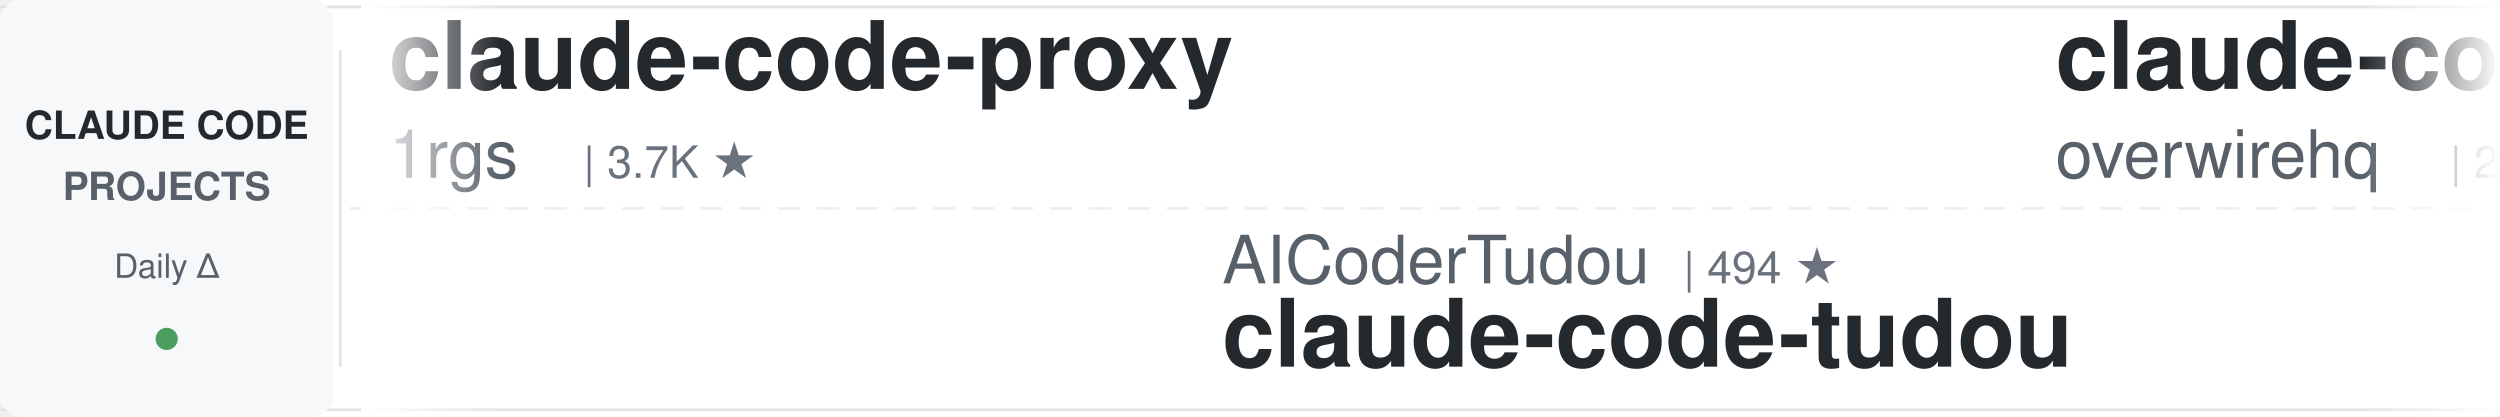
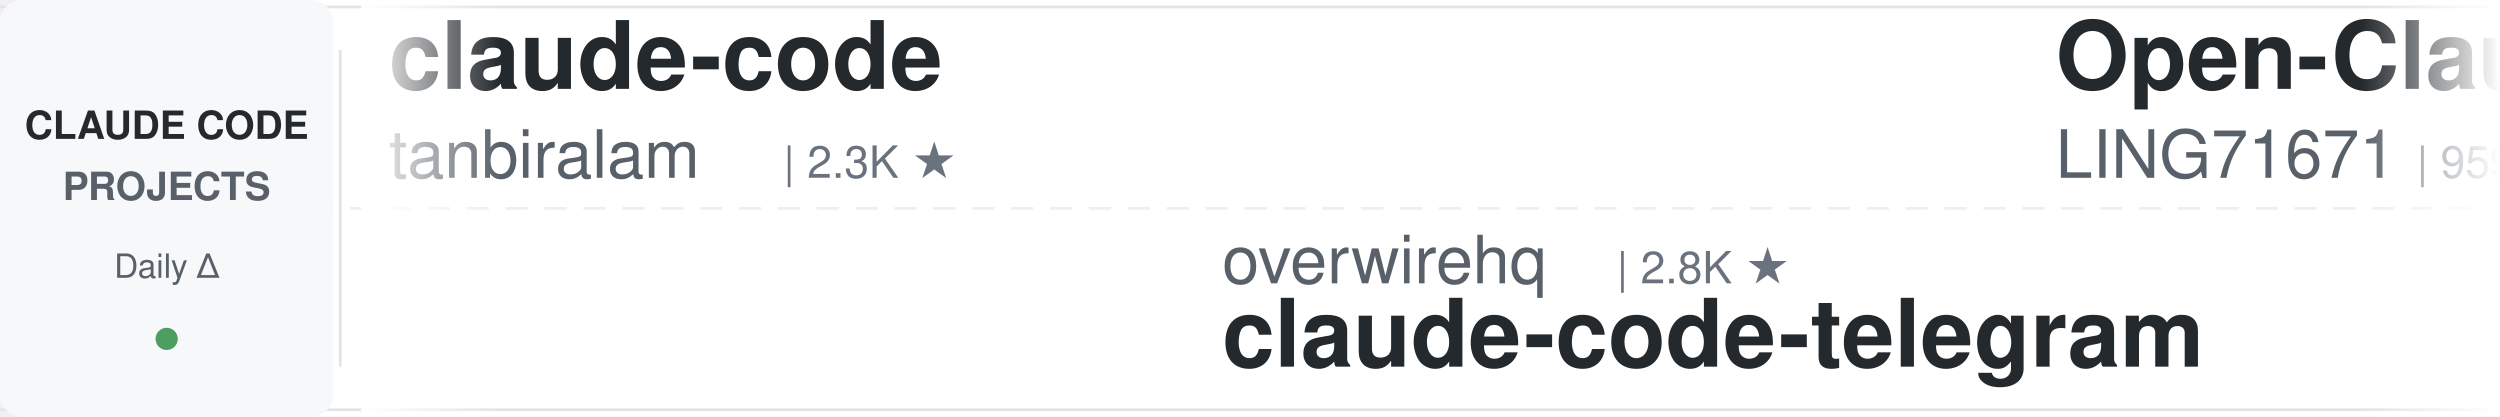
<svg xmlns="http://www.w3.org/2000/svg" width="900" height="150">
  <defs>
    <linearGradient id="awesomeLeftFade" x1="0%" y1="0%" x2="100%" y2="0%">
      <stop offset="0%" style="stop-color:#ffffff;stop-opacity:1" />
      <stop offset="100%" style="stop-color:#ffffff;stop-opacity:0" />
    </linearGradient>
    <linearGradient id="awesomeRightFade" x1="0%" y1="0%" x2="100%" y2="0%">
      <stop offset="0%" style="stop-color:#ffffff;stop-opacity:0" />
      <stop offset="100%" style="stop-color:#ffffff;stop-opacity:1" />
    </linearGradient>
  </defs>
  <rect width="900" height="150" fill="#ffffff" rx="8" />
  <rect x="0" y="2" width="900" height="1" fill="#e1e4e8" />
  <rect x="0" y="147" width="900" height="1" fill="#e1e4e8" />
  <line x1="0" y1="75" x2="900" y2="75" stroke="#e1e4e8" stroke-width="1" stroke-dasharray="8 6" opacity="0.6" />
  <rect x="0" y="0" width="120" height="150" fill="#f6f8fa" rx="8" />
  <text x="60" y="50" font-family="-apple-system, BlinkMacSystemFont, 'Segoe UI', Helvetica, Arial, sans-serif" font-size="14" font-weight="600" fill="#24292e" text-anchor="middle">CLAUDE CODE</text>
  <text x="60" y="72" font-family="-apple-system, BlinkMacSystemFont, 'Segoe UI', Helvetica, Arial, sans-serif" font-size="14" font-weight="600" fill="#586069" text-anchor="middle">PROJECTS</text>
  <text x="60" y="100" font-family="-apple-system, BlinkMacSystemFont, 'Segoe UI', Helvetica, Arial, sans-serif" font-size="12" font-weight="500" fill="#586069" text-anchor="middle">Daily Δ</text>
  <circle cx="60" cy="122" r="4" fill="#22863a" opacity="0.8" />
  <rect x="122" y="18" width="1" height="114" fill="#e1e4e8" />
  <clipPath id="awesomeTickerClip">
    <rect x="130" y="0" width="770" height="150" />
  </clipPath>
  <g clip-path="url(#awesomeTickerClip)">
    <g id="awesomeTickerItems">
      <animateTransform attributeName="transform" attributeType="XML" type="translate" from="0 0" to="-3000 0" dur="54s" repeatCount="indefinite" />
      <g transform="translate(0, 0)">
-         <text x="140" y="32" font-family="-apple-system, BlinkMacSystemFont, 'Segoe UI', Helvetica, Arial, sans-serif" font-size="34" font-weight="600" fill="#24292e">claude-code-proxy</text>
-         <text x="140" y="64" font-family="-apple-system, BlinkMacSystemFont, 'Segoe UI', Helvetica, Arial, sans-serif" font-size="24" font-weight="400" fill="#586069">1rgs</text>
-         <text x="210" y="64" font-family="-apple-system, BlinkMacSystemFont, 'Segoe UI', Helvetica, Arial, sans-serif" font-size="16" font-weight="500" fill="#6a737d">| 3.7K ★</text>
+         <text x="140" y="32" font-family="-apple-system, BlinkMacSystemFont, 'Segoe UI', Helvetica, Arial, sans-serif" font-size="34" font-weight="600" fill="#24292e">claude-code</text>
+         <text x="140" y="64" font-family="-apple-system, BlinkMacSystemFont, 'Segoe UI', Helvetica, Arial, sans-serif" font-size="24" font-weight="400" fill="#586069">tanbiralam</text>
+         <text x="282" y="64" font-family="-apple-system, BlinkMacSystemFont, 'Segoe UI', Helvetica, Arial, sans-serif" font-size="16" font-weight="500" fill="#6a737d">| 2.3K ★</text>
      </g>
      <g transform="translate(300, 0)">
-         <text x="140" y="102" font-family="-apple-system, BlinkMacSystemFont, 'Segoe UI', Helvetica, Arial, sans-serif" font-size="24" font-weight="400" fill="#586069">AICoderTudou</text>
-         <text x="306" y="102" font-family="-apple-system, BlinkMacSystemFont, 'Segoe UI', Helvetica, Arial, sans-serif" font-size="16" font-weight="500" fill="#6a737d">| 494 ★</text>
-         <text x="140" y="132" font-family="-apple-system, BlinkMacSystemFont, 'Segoe UI', Helvetica, Arial, sans-serif" font-size="34" font-weight="600" fill="#24292e">claude-code-tudou</text>
+         <text x="140" y="102" font-family="-apple-system, BlinkMacSystemFont, 'Segoe UI', Helvetica, Arial, sans-serif" font-size="24" font-weight="400" fill="#586069">overwirehq</text>
+         <text x="282" y="102" font-family="-apple-system, BlinkMacSystemFont, 'Segoe UI', Helvetica, Arial, sans-serif" font-size="16" font-weight="500" fill="#6a737d">| 2.8K ★</text>
+         <text x="140" y="132" font-family="-apple-system, BlinkMacSystemFont, 'Segoe UI', Helvetica, Arial, sans-serif" font-size="34" font-weight="600" fill="#24292e">claude-code-telegram</text>
      </g>
      <g transform="translate(600, 0)">
-         <text x="140" y="32" font-family="-apple-system, BlinkMacSystemFont, 'Segoe UI', Helvetica, Arial, sans-serif" font-size="34" font-weight="600" fill="#24292e">claude-code-telegram</text>
-         <text x="140" y="64" font-family="-apple-system, BlinkMacSystemFont, 'Segoe UI', Helvetica, Arial, sans-serif" font-size="24" font-weight="400" fill="#586069">overwirehq</text>
-         <text x="282" y="64" font-family="-apple-system, BlinkMacSystemFont, 'Segoe UI', Helvetica, Arial, sans-serif" font-size="16" font-weight="500" fill="#6a737d">| 2.8K ★</text>
-         <text x="359" y="64" font-family="-apple-system, BlinkMacSystemFont, 'Segoe UI', Helvetica, Arial, sans-serif" font-size="16" font-weight="500" fill="#22863a"> +2</text>
+         <text x="140" y="32" font-family="-apple-system, BlinkMacSystemFont, 'Segoe UI', Helvetica, Arial, sans-serif" font-size="34" font-weight="600" fill="#24292e">Open-ClaudeCode</text>
+         <text x="140" y="64" font-family="-apple-system, BlinkMacSystemFont, 'Segoe UI', Helvetica, Arial, sans-serif" font-size="24" font-weight="400" fill="#586069">LING71671</text>
+         <text x="270" y="64" font-family="-apple-system, BlinkMacSystemFont, 'Segoe UI', Helvetica, Arial, sans-serif" font-size="16" font-weight="500" fill="#6a737d">| 959 ★</text>
      </g>
      <g transform="translate(900, 0)">
-         <text x="140" y="102" font-family="-apple-system, BlinkMacSystemFont, 'Segoe UI', Helvetica, Arial, sans-serif" font-size="24" font-weight="400" fill="#586069">nicedreamzapp</text>
-         <text x="318" y="102" font-family="-apple-system, BlinkMacSystemFont, 'Segoe UI', Helvetica, Arial, sans-serif" font-size="16" font-weight="500" fill="#6a737d">| 3.3K ★</text>
-         <text x="140" y="132" font-family="-apple-system, BlinkMacSystemFont, 'Segoe UI', Helvetica, Arial, sans-serif" font-size="34" font-weight="600" fill="#24292e">claude-code-local</text>
+         <text x="140" y="102" font-family="-apple-system, BlinkMacSystemFont, 'Segoe UI', Helvetica, Arial, sans-serif" font-size="24" font-weight="400" fill="#586069">isboyjc</text>
+         <text x="246" y="102" font-family="-apple-system, BlinkMacSystemFont, 'Segoe UI', Helvetica, Arial, sans-serif" font-size="16" font-weight="500" fill="#6a737d">| 162 ★</text>
+         <text x="140" y="132" font-family="-apple-system, BlinkMacSystemFont, 'Segoe UI', Helvetica, Arial, sans-serif" font-size="34" font-weight="600" fill="#24292e">claude-code</text>
      </g>
      <g transform="translate(1200, 0)">
-         <text x="140" y="32" font-family="-apple-system, BlinkMacSystemFont, 'Segoe UI', Helvetica, Arial, sans-serif" font-size="34" font-weight="600" fill="#24292e">claude-code</text>
-         <text x="140" y="64" font-family="-apple-system, BlinkMacSystemFont, 'Segoe UI', Helvetica, Arial, sans-serif" font-size="24" font-weight="400" fill="#586069">ochamber</text>
-         <text x="258" y="64" font-family="-apple-system, BlinkMacSystemFont, 'Segoe UI', Helvetica, Arial, sans-serif" font-size="16" font-weight="500" fill="#6a737d">| 4 ★</text>
+         <text x="140" y="32" font-family="-apple-system, BlinkMacSystemFont, 'Segoe UI', Helvetica, Arial, sans-serif" font-size="34" font-weight="600" fill="#24292e">claude-code-local</text>
+         <text x="140" y="64" font-family="-apple-system, BlinkMacSystemFont, 'Segoe UI', Helvetica, Arial, sans-serif" font-size="24" font-weight="400" fill="#586069">nicedreamzapp</text>
+         <text x="318" y="64" font-family="-apple-system, BlinkMacSystemFont, 'Segoe UI', Helvetica, Arial, sans-serif" font-size="16" font-weight="500" fill="#6a737d">| 3.3K ★</text>
+         <text x="395" y="64" font-family="-apple-system, BlinkMacSystemFont, 'Segoe UI', Helvetica, Arial, sans-serif" font-size="16" font-weight="500" fill="#22863a"> +1</text>
      </g>
      <g transform="translate(1500, 0)">
-         <text x="140" y="102" font-family="-apple-system, BlinkMacSystemFont, 'Segoe UI', Helvetica, Arial, sans-serif" font-size="24" font-weight="400" fill="#586069">Alishahryar1</text>
-         <text x="306" y="102" font-family="-apple-system, BlinkMacSystemFont, 'Segoe UI', Helvetica, Arial, sans-serif" font-size="16" font-weight="500" fill="#6a737d">| 55.8K ★</text>
-         <text x="392" y="102" font-family="-apple-system, BlinkMacSystemFont, 'Segoe UI', Helvetica, Arial, sans-serif" font-size="16" font-weight="500" fill="#22863a"> +19</text>
-         <text x="140" y="132" font-family="-apple-system, BlinkMacSystemFont, 'Segoe UI', Helvetica, Arial, sans-serif" font-size="34" font-weight="600" fill="#24292e">free-claude-code</text>
+         <text x="140" y="102" font-family="-apple-system, BlinkMacSystemFont, 'Segoe UI', Helvetica, Arial, sans-serif" font-size="24" font-weight="400" fill="#586069">sugyan</text>
+         <text x="234" y="102" font-family="-apple-system, BlinkMacSystemFont, 'Segoe UI', Helvetica, Arial, sans-serif" font-size="16" font-weight="500" fill="#6a737d">| 1.1K ★</text>
+         <text x="140" y="132" font-family="-apple-system, BlinkMacSystemFont, 'Segoe UI', Helvetica, Arial, sans-serif" font-size="34" font-weight="600" fill="#24292e">claude-code-webui</text>
      </g>
      <g transform="translate(1800, 0)">
-         <text x="140" y="32" font-family="-apple-system, BlinkMacSystemFont, 'Segoe UI', Helvetica, Arial, sans-serif" font-size="34" font-weight="600" fill="#24292e">system_prompts_leaks</text>
-         <text x="140" y="64" font-family="-apple-system, BlinkMacSystemFont, 'Segoe UI', Helvetica, Arial, sans-serif" font-size="24" font-weight="400" fill="#586069">asgeirtj</text>
-         <text x="258" y="64" font-family="-apple-system, BlinkMacSystemFont, 'Segoe UI', Helvetica, Arial, sans-serif" font-size="16" font-weight="500" fill="#6a737d">| 68.2K ★</text>
-         <text x="344" y="64" font-family="-apple-system, BlinkMacSystemFont, 'Segoe UI', Helvetica, Arial, sans-serif" font-size="16" font-weight="500" fill="#22863a"> +10</text>
+         <text x="140" y="32" font-family="-apple-system, BlinkMacSystemFont, 'Segoe UI', Helvetica, Arial, sans-serif" font-size="34" font-weight="600" fill="#24292e">claude-code-book</text>
+         <text x="140" y="64" font-family="-apple-system, BlinkMacSystemFont, 'Segoe UI', Helvetica, Arial, sans-serif" font-size="24" font-weight="400" fill="#586069">lintsinghua</text>
+         <text x="294" y="64" font-family="-apple-system, BlinkMacSystemFont, 'Segoe UI', Helvetica, Arial, sans-serif" font-size="16" font-weight="500" fill="#6a737d">| 4.3K ★</text>
+         <text x="371" y="64" font-family="-apple-system, BlinkMacSystemFont, 'Segoe UI', Helvetica, Arial, sans-serif" font-size="16" font-weight="500" fill="#cb2431"> -1</text>
      </g>
      <g transform="translate(2100, 0)">
-         <text x="140" y="102" font-family="-apple-system, BlinkMacSystemFont, 'Segoe UI', Helvetica, Arial, sans-serif" font-size="24" font-weight="400" fill="#586069">JrCx7scC</text>
-         <text x="258" y="102" font-family="-apple-system, BlinkMacSystemFont, 'Segoe UI', Helvetica, Arial, sans-serif" font-size="16" font-weight="500" fill="#6a737d">| 376 ★</text>
-         <text x="140" y="132" font-family="-apple-system, BlinkMacSystemFont, 'Segoe UI', Helvetica, Arial, sans-serif" font-size="34" font-weight="600" fill="#24292e">claude-code-source</text>
+         <text x="140" y="102" font-family="-apple-system, BlinkMacSystemFont, 'Segoe UI', Helvetica, Arial, sans-serif" font-size="24" font-weight="400" fill="#586069">lowcortisolprogrammer</text>
+         <text x="414" y="102" font-family="-apple-system, BlinkMacSystemFont, 'Segoe UI', Helvetica, Arial, sans-serif" font-size="16" font-weight="500" fill="#6a737d">| 171 ★</text>
+         <text x="140" y="132" font-family="-apple-system, BlinkMacSystemFont, 'Segoe UI', Helvetica, Arial, sans-serif" font-size="34" font-weight="600" fill="#24292e">claude-code</text>
      </g>
      <g transform="translate(2400, 0)">
-         <text x="140" y="32" font-family="-apple-system, BlinkMacSystemFont, 'Segoe UI', Helvetica, Arial, sans-serif" font-size="34" font-weight="600" fill="#24292e">claude-code</text>
-         <text x="140" y="64" font-family="-apple-system, BlinkMacSystemFont, 'Segoe UI', Helvetica, Arial, sans-serif" font-size="24" font-weight="400" fill="#586069">jarmuine</text>
-         <text x="258" y="64" font-family="-apple-system, BlinkMacSystemFont, 'Segoe UI', Helvetica, Arial, sans-serif" font-size="16" font-weight="500" fill="#6a737d">| 2.3K ★</text>
+         <text x="140" y="32" font-family="-apple-system, BlinkMacSystemFont, 'Segoe UI', Helvetica, Arial, sans-serif" font-size="34" font-weight="600" fill="#24292e">claude-code-guide</text>
+         <text x="140" y="64" font-family="-apple-system, BlinkMacSystemFont, 'Segoe UI', Helvetica, Arial, sans-serif" font-size="24" font-weight="400" fill="#586069">Cranot</text>
+         <text x="234" y="64" font-family="-apple-system, BlinkMacSystemFont, 'Segoe UI', Helvetica, Arial, sans-serif" font-size="16" font-weight="500" fill="#6a737d">| 2.9K ★</text>
      </g>
      <g transform="translate(2700, 0)">
-         <text x="140" y="102" font-family="-apple-system, BlinkMacSystemFont, 'Segoe UI', Helvetica, Arial, sans-serif" font-size="24" font-weight="400" fill="#586069">Donchitos</text>
-         <text x="270" y="102" font-family="-apple-system, BlinkMacSystemFont, 'Segoe UI', Helvetica, Arial, sans-serif" font-size="16" font-weight="500" fill="#6a737d">| 25.4K ★</text>
-         <text x="356" y="102" font-family="-apple-system, BlinkMacSystemFont, 'Segoe UI', Helvetica, Arial, sans-serif" font-size="16" font-weight="500" fill="#22863a"> +6</text>
-         <text x="140" y="132" font-family="-apple-system, BlinkMacSystemFont, 'Segoe UI', Helvetica, Arial, sans-serif" font-size="34" font-weight="600" fill="#24292e">Claude-Code-Game-Studios</text>
+         <text x="140" y="102" font-family="-apple-system, BlinkMacSystemFont, 'Segoe UI', Helvetica, Arial, sans-serif" font-size="24" font-weight="400" fill="#586069">alejandrobalderas</text>
+         <text x="366" y="102" font-family="-apple-system, BlinkMacSystemFont, 'Segoe UI', Helvetica, Arial, sans-serif" font-size="16" font-weight="500" fill="#6a737d">| 2.9K ★</text>
+         <text x="443" y="102" font-family="-apple-system, BlinkMacSystemFont, 'Segoe UI', Helvetica, Arial, sans-serif" font-size="16" font-weight="500" fill="#22863a"> +8</text>
+         <text x="140" y="132" font-family="-apple-system, BlinkMacSystemFont, 'Segoe UI', Helvetica, Arial, sans-serif" font-size="34" font-weight="600" fill="#24292e">claude-code-from-source</text>
      </g>
      <g transform="translate(3000, 0)">
-         <text x="140" y="32" font-family="-apple-system, BlinkMacSystemFont, 'Segoe UI', Helvetica, Arial, sans-serif" font-size="34" font-weight="600" fill="#24292e">claude-code-proxy</text>
-         <text x="140" y="64" font-family="-apple-system, BlinkMacSystemFont, 'Segoe UI', Helvetica, Arial, sans-serif" font-size="24" font-weight="400" fill="#586069">1rgs</text>
-         <text x="210" y="64" font-family="-apple-system, BlinkMacSystemFont, 'Segoe UI', Helvetica, Arial, sans-serif" font-size="16" font-weight="500" fill="#6a737d">| 3.7K ★</text>
+         <text x="140" y="32" font-family="-apple-system, BlinkMacSystemFont, 'Segoe UI', Helvetica, Arial, sans-serif" font-size="34" font-weight="600" fill="#24292e">claude-code</text>
+         <text x="140" y="64" font-family="-apple-system, BlinkMacSystemFont, 'Segoe UI', Helvetica, Arial, sans-serif" font-size="24" font-weight="400" fill="#586069">tanbiralam</text>
+         <text x="282" y="64" font-family="-apple-system, BlinkMacSystemFont, 'Segoe UI', Helvetica, Arial, sans-serif" font-size="16" font-weight="500" fill="#6a737d">| 2.3K ★</text>
      </g>
      <g transform="translate(3300, 0)">
-         <text x="140" y="102" font-family="-apple-system, BlinkMacSystemFont, 'Segoe UI', Helvetica, Arial, sans-serif" font-size="24" font-weight="400" fill="#586069">AICoderTudou</text>
-         <text x="306" y="102" font-family="-apple-system, BlinkMacSystemFont, 'Segoe UI', Helvetica, Arial, sans-serif" font-size="16" font-weight="500" fill="#6a737d">| 494 ★</text>
-         <text x="140" y="132" font-family="-apple-system, BlinkMacSystemFont, 'Segoe UI', Helvetica, Arial, sans-serif" font-size="34" font-weight="600" fill="#24292e">claude-code-tudou</text>
+         <text x="140" y="102" font-family="-apple-system, BlinkMacSystemFont, 'Segoe UI', Helvetica, Arial, sans-serif" font-size="24" font-weight="400" fill="#586069">overwirehq</text>
+         <text x="282" y="102" font-family="-apple-system, BlinkMacSystemFont, 'Segoe UI', Helvetica, Arial, sans-serif" font-size="16" font-weight="500" fill="#6a737d">| 2.8K ★</text>
+         <text x="140" y="132" font-family="-apple-system, BlinkMacSystemFont, 'Segoe UI', Helvetica, Arial, sans-serif" font-size="34" font-weight="600" fill="#24292e">claude-code-telegram</text>
      </g>
      <g transform="translate(3600, 0)">
-         <text x="140" y="32" font-family="-apple-system, BlinkMacSystemFont, 'Segoe UI', Helvetica, Arial, sans-serif" font-size="34" font-weight="600" fill="#24292e">claude-code-telegram</text>
-         <text x="140" y="64" font-family="-apple-system, BlinkMacSystemFont, 'Segoe UI', Helvetica, Arial, sans-serif" font-size="24" font-weight="400" fill="#586069">overwirehq</text>
-         <text x="282" y="64" font-family="-apple-system, BlinkMacSystemFont, 'Segoe UI', Helvetica, Arial, sans-serif" font-size="16" font-weight="500" fill="#6a737d">| 2.8K ★</text>
-         <text x="359" y="64" font-family="-apple-system, BlinkMacSystemFont, 'Segoe UI', Helvetica, Arial, sans-serif" font-size="16" font-weight="500" fill="#22863a"> +2</text>
+         <text x="140" y="32" font-family="-apple-system, BlinkMacSystemFont, 'Segoe UI', Helvetica, Arial, sans-serif" font-size="34" font-weight="600" fill="#24292e">Open-ClaudeCode</text>
+         <text x="140" y="64" font-family="-apple-system, BlinkMacSystemFont, 'Segoe UI', Helvetica, Arial, sans-serif" font-size="24" font-weight="400" fill="#586069">LING71671</text>
+         <text x="270" y="64" font-family="-apple-system, BlinkMacSystemFont, 'Segoe UI', Helvetica, Arial, sans-serif" font-size="16" font-weight="500" fill="#6a737d">| 959 ★</text>
      </g>
      <g transform="translate(3900, 0)">
-         <text x="140" y="102" font-family="-apple-system, BlinkMacSystemFont, 'Segoe UI', Helvetica, Arial, sans-serif" font-size="24" font-weight="400" fill="#586069">nicedreamzapp</text>
-         <text x="318" y="102" font-family="-apple-system, BlinkMacSystemFont, 'Segoe UI', Helvetica, Arial, sans-serif" font-size="16" font-weight="500" fill="#6a737d">| 3.3K ★</text>
-         <text x="140" y="132" font-family="-apple-system, BlinkMacSystemFont, 'Segoe UI', Helvetica, Arial, sans-serif" font-size="34" font-weight="600" fill="#24292e">claude-code-local</text>
+         <text x="140" y="102" font-family="-apple-system, BlinkMacSystemFont, 'Segoe UI', Helvetica, Arial, sans-serif" font-size="24" font-weight="400" fill="#586069">isboyjc</text>
+         <text x="246" y="102" font-family="-apple-system, BlinkMacSystemFont, 'Segoe UI', Helvetica, Arial, sans-serif" font-size="16" font-weight="500" fill="#6a737d">| 162 ★</text>
+         <text x="140" y="132" font-family="-apple-system, BlinkMacSystemFont, 'Segoe UI', Helvetica, Arial, sans-serif" font-size="34" font-weight="600" fill="#24292e">claude-code</text>
      </g>
    </g>
  </g>
  <rect x="130" y="0" width="50" height="150" fill="url(#awesomeLeftFade)" />
  <rect x="850" y="0" width="50" height="150" fill="url(#awesomeRightFade)" />
</svg>
